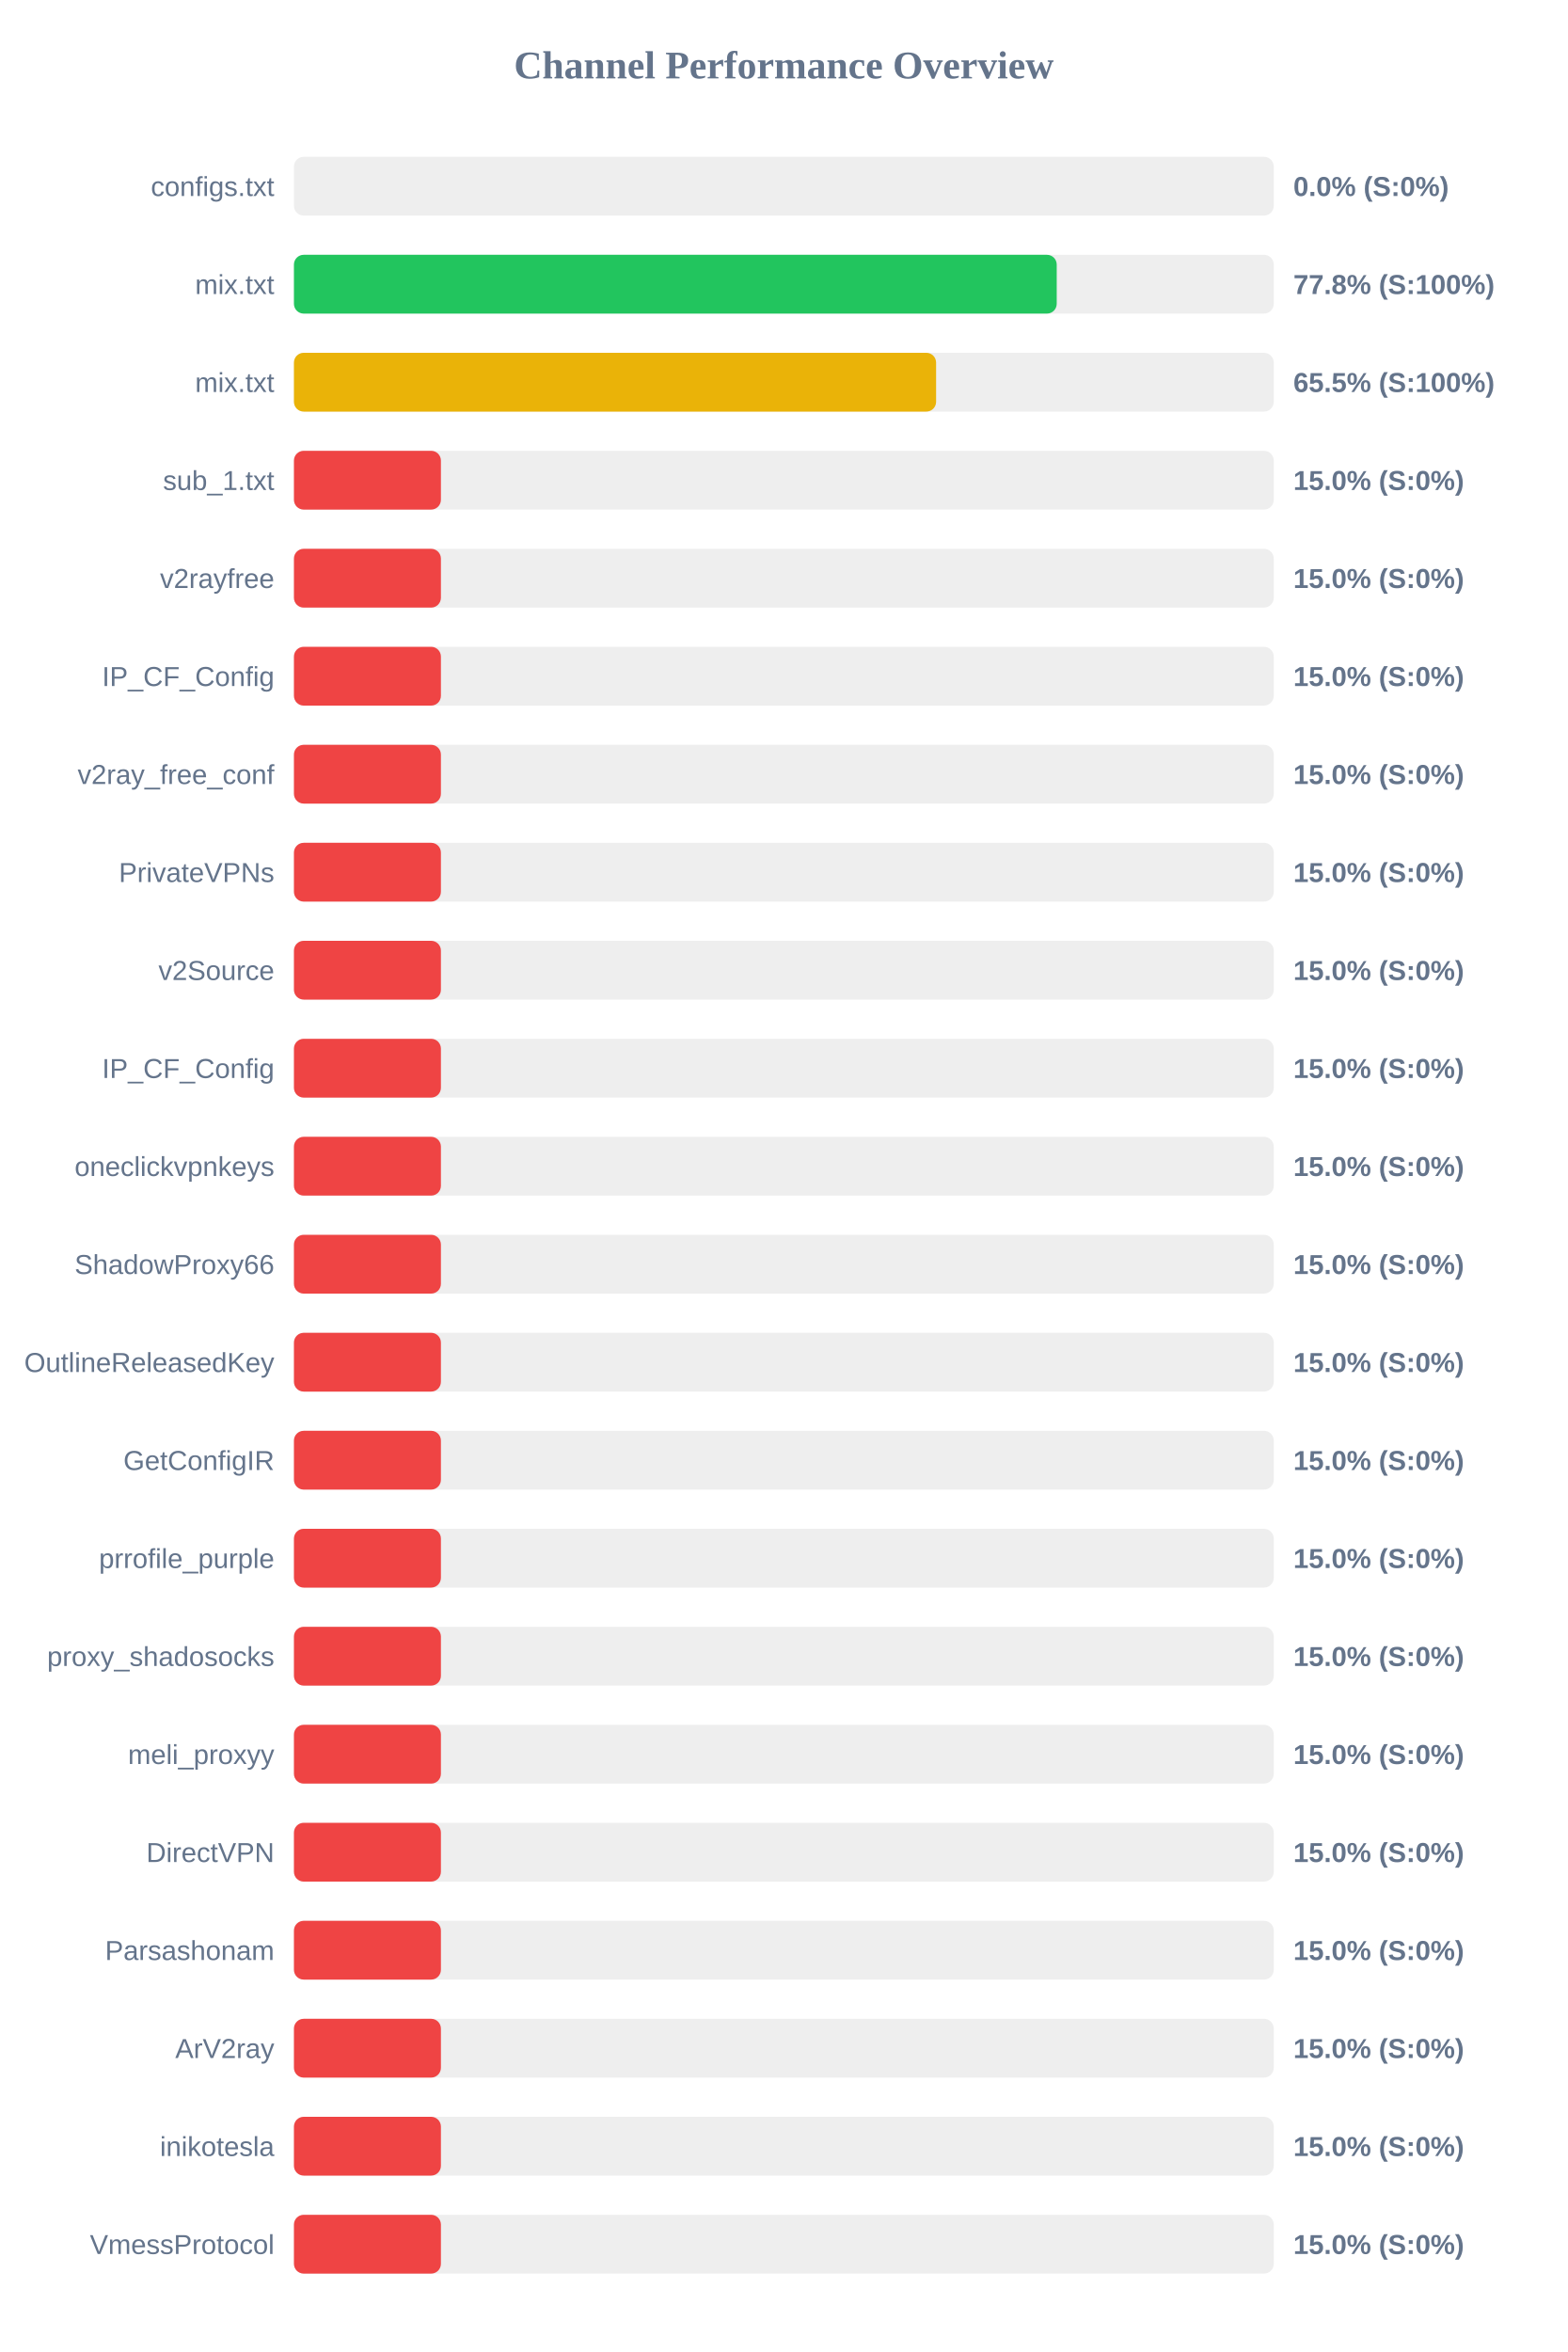
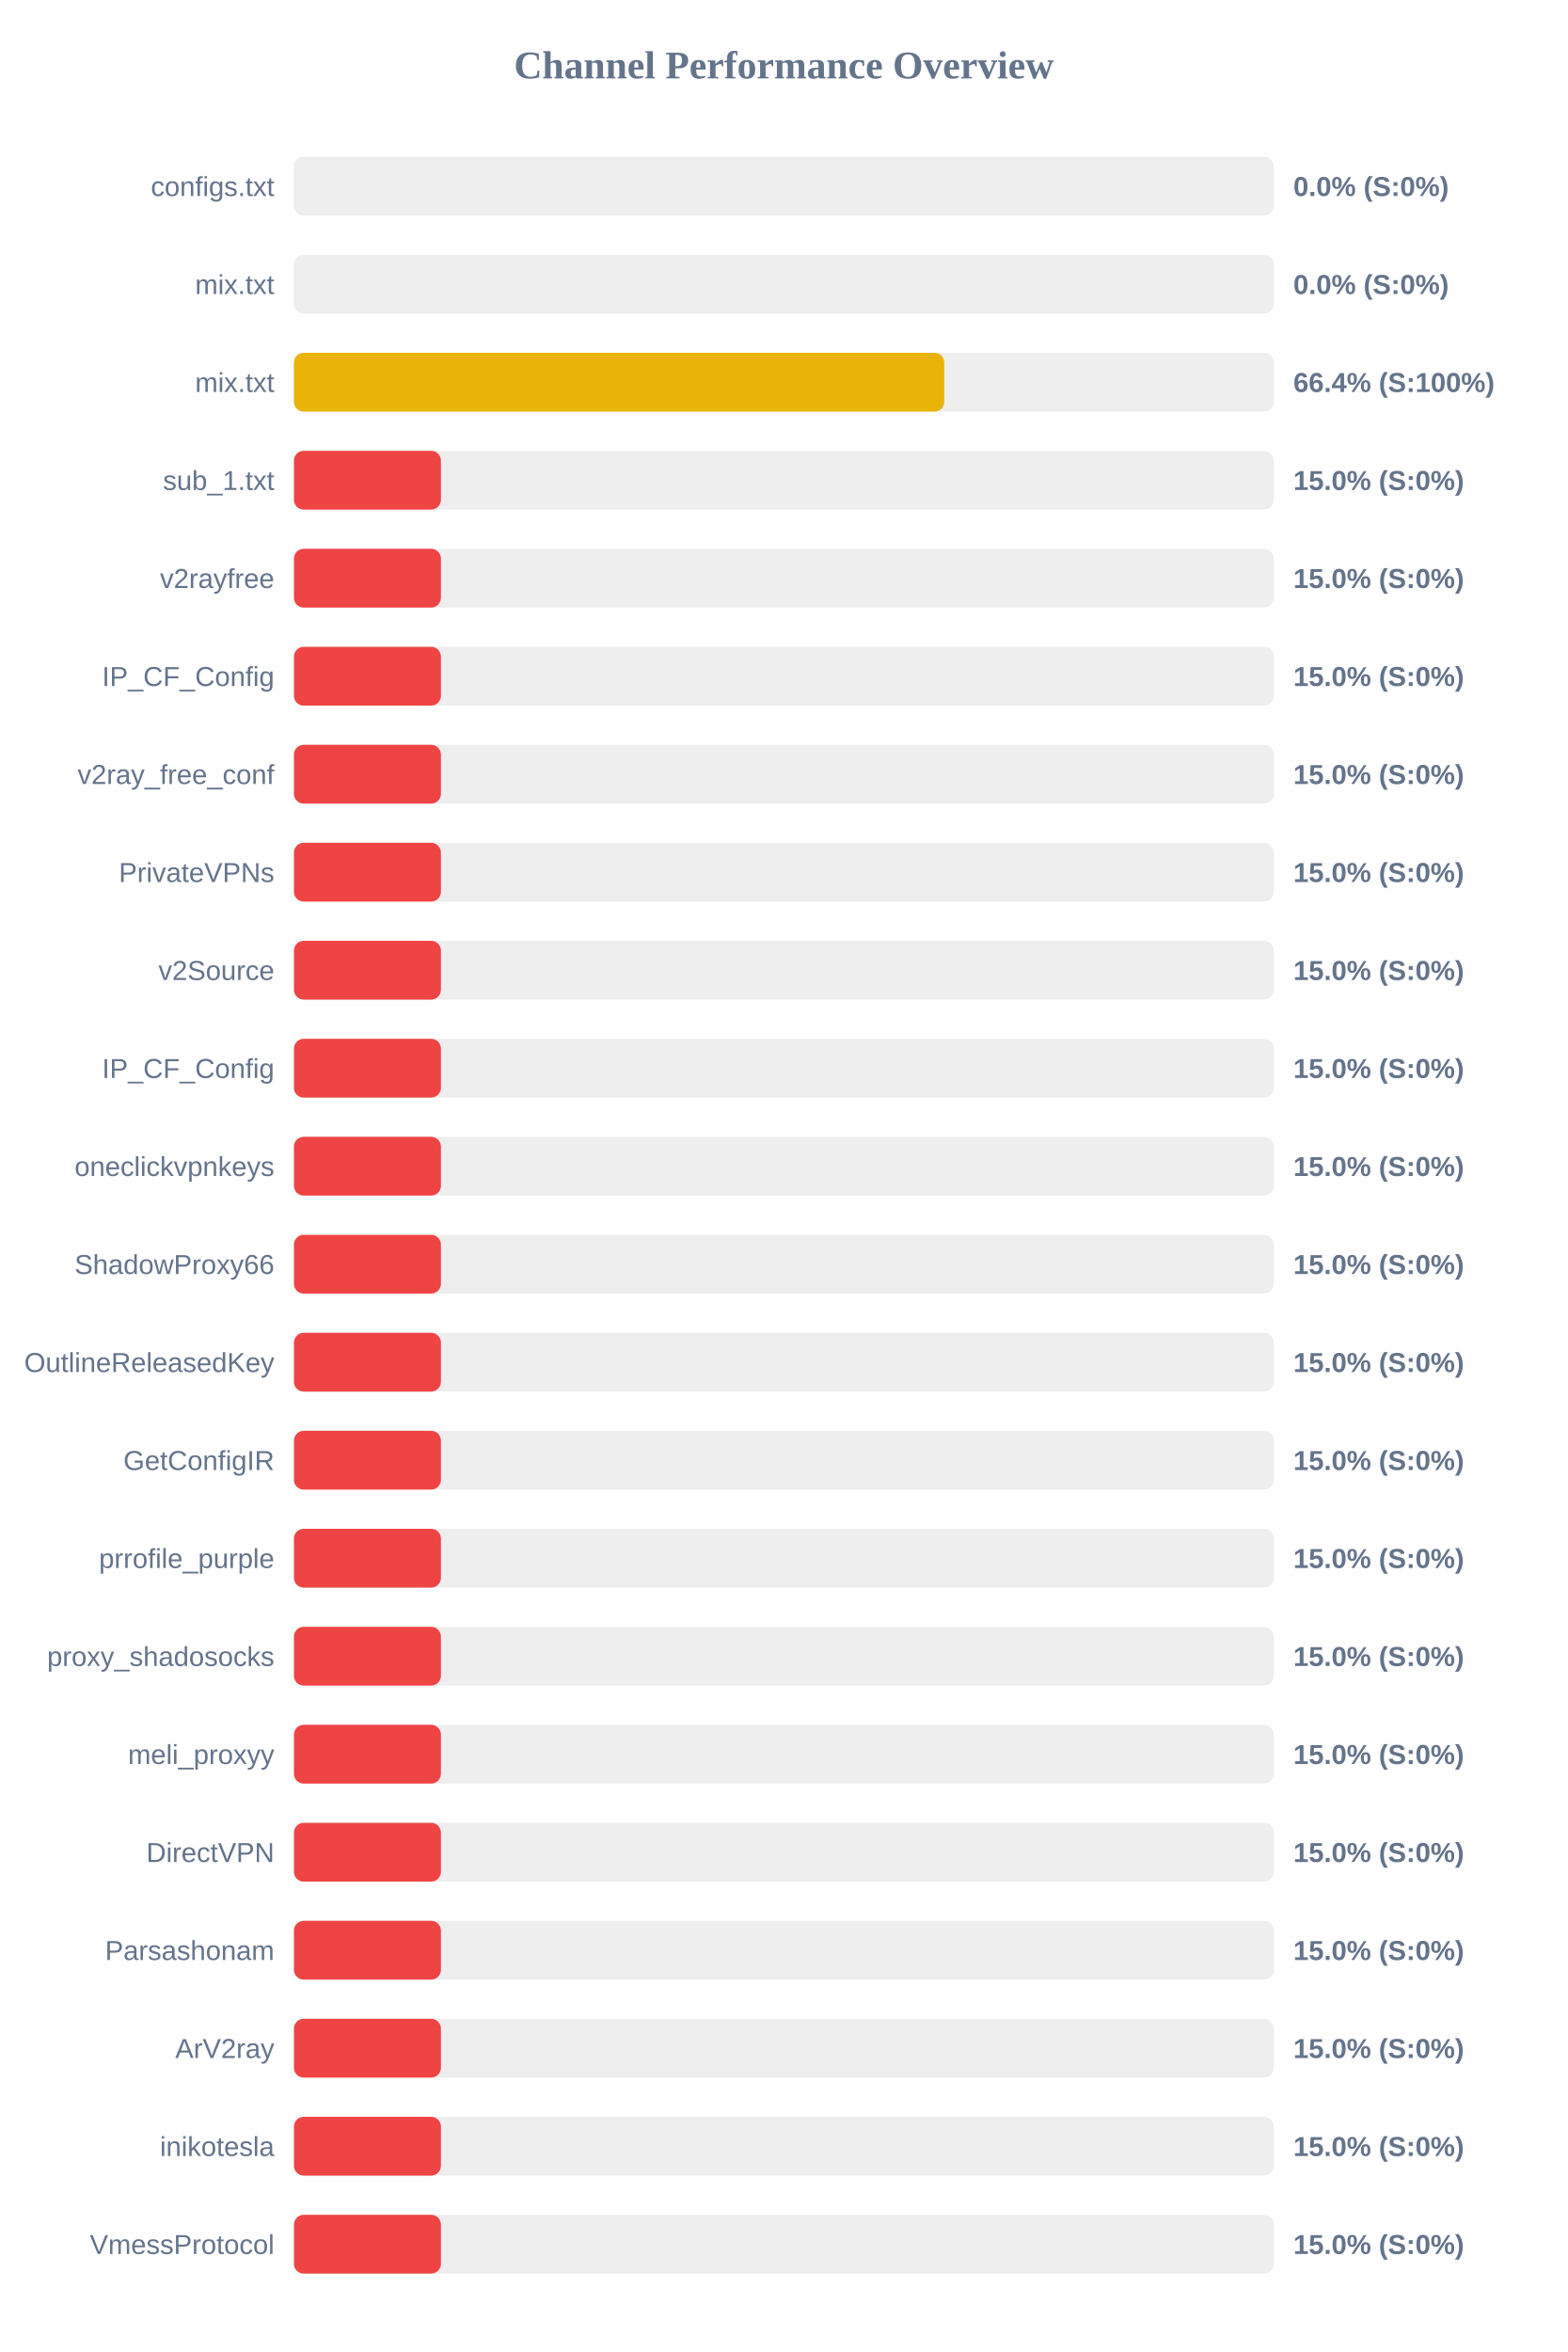
<svg xmlns="http://www.w3.org/2000/svg" width="800" height="1200" version="1.1">
  <style>
        .row { font: 14px Arial; fill: #64748b; }
        .score { font: bold 14px Arial; fill: #64748b; }
    </style>
  <text x="400" y="40" text-anchor="middle" font-size="20px" font-weight="bold" fill="#64748b">Channel Performance Overview</text>
  <rect x="150" y="80" width="500" height="30" fill="#eee" rx="5" />
  <rect x="150" y="80" width="0.0" height="30" fill="#ef4444" rx="5" />
  <text x="140" y="100" text-anchor="end" class="row">configs.txt</text>
  <text x="660" y="100" text-anchor="start" class="score">0.0% (S:0%)</text>
  <rect x="150" y="130" width="500" height="30" fill="#eee" rx="5" />
-   <rect x="150" y="130" width="389.25" height="30" fill="#22c55e" rx="5" />
+   <rect x="150" y="130" width="0.0" height="30" fill="#ef4444" rx="5" />
  <text x="140" y="150" text-anchor="end" class="row">mix.txt</text>
-   <text x="660" y="150" text-anchor="start" class="score">77.8% (S:100%)</text>
+   <text x="660" y="150" text-anchor="start" class="score">0.0% (S:0%)</text>
  <rect x="150" y="180" width="500" height="30" fill="#eee" rx="5" />
-   <rect x="150" y="180" width="327.7" height="30" fill="#eab308" rx="5" />
+   <rect x="150" y="180" width="331.85" height="30" fill="#eab308" rx="5" />
  <text x="140" y="200" text-anchor="end" class="row">mix.txt</text>
-   <text x="660" y="200" text-anchor="start" class="score">65.5% (S:100%)</text>
+   <text x="660" y="200" text-anchor="start" class="score">66.4% (S:100%)</text>
  <rect x="150" y="230" width="500" height="30" fill="#eee" rx="5" />
  <rect x="150" y="230" width="75.0" height="30" fill="#ef4444" rx="5" />
  <text x="140" y="250" text-anchor="end" class="row">sub_1.txt</text>
  <text x="660" y="250" text-anchor="start" class="score">15.0% (S:0%)</text>
  <rect x="150" y="280" width="500" height="30" fill="#eee" rx="5" />
  <rect x="150" y="280" width="75.0" height="30" fill="#ef4444" rx="5" />
  <text x="140" y="300" text-anchor="end" class="row">v2rayfree</text>
  <text x="660" y="300" text-anchor="start" class="score">15.0% (S:0%)</text>
  <rect x="150" y="330" width="500" height="30" fill="#eee" rx="5" />
  <rect x="150" y="330" width="75.0" height="30" fill="#ef4444" rx="5" />
  <text x="140" y="350" text-anchor="end" class="row">IP_CF_Config</text>
  <text x="660" y="350" text-anchor="start" class="score">15.0% (S:0%)</text>
  <rect x="150" y="380" width="500" height="30" fill="#eee" rx="5" />
  <rect x="150" y="380" width="75.0" height="30" fill="#ef4444" rx="5" />
  <text x="140" y="400" text-anchor="end" class="row">v2ray_free_conf</text>
  <text x="660" y="400" text-anchor="start" class="score">15.0% (S:0%)</text>
  <rect x="150" y="430" width="500" height="30" fill="#eee" rx="5" />
  <rect x="150" y="430" width="75.0" height="30" fill="#ef4444" rx="5" />
  <text x="140" y="450" text-anchor="end" class="row">PrivateVPNs</text>
  <text x="660" y="450" text-anchor="start" class="score">15.0% (S:0%)</text>
  <rect x="150" y="480" width="500" height="30" fill="#eee" rx="5" />
  <rect x="150" y="480" width="75.0" height="30" fill="#ef4444" rx="5" />
  <text x="140" y="500" text-anchor="end" class="row">v2Source</text>
  <text x="660" y="500" text-anchor="start" class="score">15.0% (S:0%)</text>
  <rect x="150" y="530" width="500" height="30" fill="#eee" rx="5" />
  <rect x="150" y="530" width="75.0" height="30" fill="#ef4444" rx="5" />
  <text x="140" y="550" text-anchor="end" class="row">IP_CF_Config</text>
  <text x="660" y="550" text-anchor="start" class="score">15.0% (S:0%)</text>
  <rect x="150" y="580" width="500" height="30" fill="#eee" rx="5" />
  <rect x="150" y="580" width="75.0" height="30" fill="#ef4444" rx="5" />
  <text x="140" y="600" text-anchor="end" class="row">oneclickvpnkeys</text>
  <text x="660" y="600" text-anchor="start" class="score">15.0% (S:0%)</text>
  <rect x="150" y="630" width="500" height="30" fill="#eee" rx="5" />
  <rect x="150" y="630" width="75.0" height="30" fill="#ef4444" rx="5" />
  <text x="140" y="650" text-anchor="end" class="row">ShadowProxy66</text>
  <text x="660" y="650" text-anchor="start" class="score">15.0% (S:0%)</text>
  <rect x="150" y="680" width="500" height="30" fill="#eee" rx="5" />
  <rect x="150" y="680" width="75.0" height="30" fill="#ef4444" rx="5" />
  <text x="140" y="700" text-anchor="end" class="row">OutlineReleasedKey</text>
  <text x="660" y="700" text-anchor="start" class="score">15.0% (S:0%)</text>
  <rect x="150" y="730" width="500" height="30" fill="#eee" rx="5" />
  <rect x="150" y="730" width="75.0" height="30" fill="#ef4444" rx="5" />
  <text x="140" y="750" text-anchor="end" class="row">GetConfigIR</text>
  <text x="660" y="750" text-anchor="start" class="score">15.0% (S:0%)</text>
  <rect x="150" y="780" width="500" height="30" fill="#eee" rx="5" />
  <rect x="150" y="780" width="75.0" height="30" fill="#ef4444" rx="5" />
  <text x="140" y="800" text-anchor="end" class="row">prrofile_purple</text>
  <text x="660" y="800" text-anchor="start" class="score">15.0% (S:0%)</text>
  <rect x="150" y="830" width="500" height="30" fill="#eee" rx="5" />
  <rect x="150" y="830" width="75.0" height="30" fill="#ef4444" rx="5" />
  <text x="140" y="850" text-anchor="end" class="row">proxy_shadosocks</text>
  <text x="660" y="850" text-anchor="start" class="score">15.0% (S:0%)</text>
  <rect x="150" y="880" width="500" height="30" fill="#eee" rx="5" />
  <rect x="150" y="880" width="75.0" height="30" fill="#ef4444" rx="5" />
  <text x="140" y="900" text-anchor="end" class="row">meli_proxyy</text>
  <text x="660" y="900" text-anchor="start" class="score">15.0% (S:0%)</text>
  <rect x="150" y="930" width="500" height="30" fill="#eee" rx="5" />
  <rect x="150" y="930" width="75.0" height="30" fill="#ef4444" rx="5" />
  <text x="140" y="950" text-anchor="end" class="row">DirectVPN</text>
  <text x="660" y="950" text-anchor="start" class="score">15.0% (S:0%)</text>
  <rect x="150" y="980" width="500" height="30" fill="#eee" rx="5" />
  <rect x="150" y="980" width="75.0" height="30" fill="#ef4444" rx="5" />
  <text x="140" y="1000" text-anchor="end" class="row">Parsashonam</text>
  <text x="660" y="1000" text-anchor="start" class="score">15.0% (S:0%)</text>
  <rect x="150" y="1030" width="500" height="30" fill="#eee" rx="5" />
  <rect x="150" y="1030" width="75.0" height="30" fill="#ef4444" rx="5" />
  <text x="140" y="1050" text-anchor="end" class="row">ArV2ray</text>
  <text x="660" y="1050" text-anchor="start" class="score">15.0% (S:0%)</text>
  <rect x="150" y="1080" width="500" height="30" fill="#eee" rx="5" />
  <rect x="150" y="1080" width="75.0" height="30" fill="#ef4444" rx="5" />
  <text x="140" y="1100" text-anchor="end" class="row">inikotesla</text>
  <text x="660" y="1100" text-anchor="start" class="score">15.0% (S:0%)</text>
  <rect x="150" y="1130" width="500" height="30" fill="#eee" rx="5" />
  <rect x="150" y="1130" width="75.0" height="30" fill="#ef4444" rx="5" />
  <text x="140" y="1150" text-anchor="end" class="row">VmessProtocol</text>
  <text x="660" y="1150" text-anchor="start" class="score">15.0% (S:0%)</text>
</svg>
